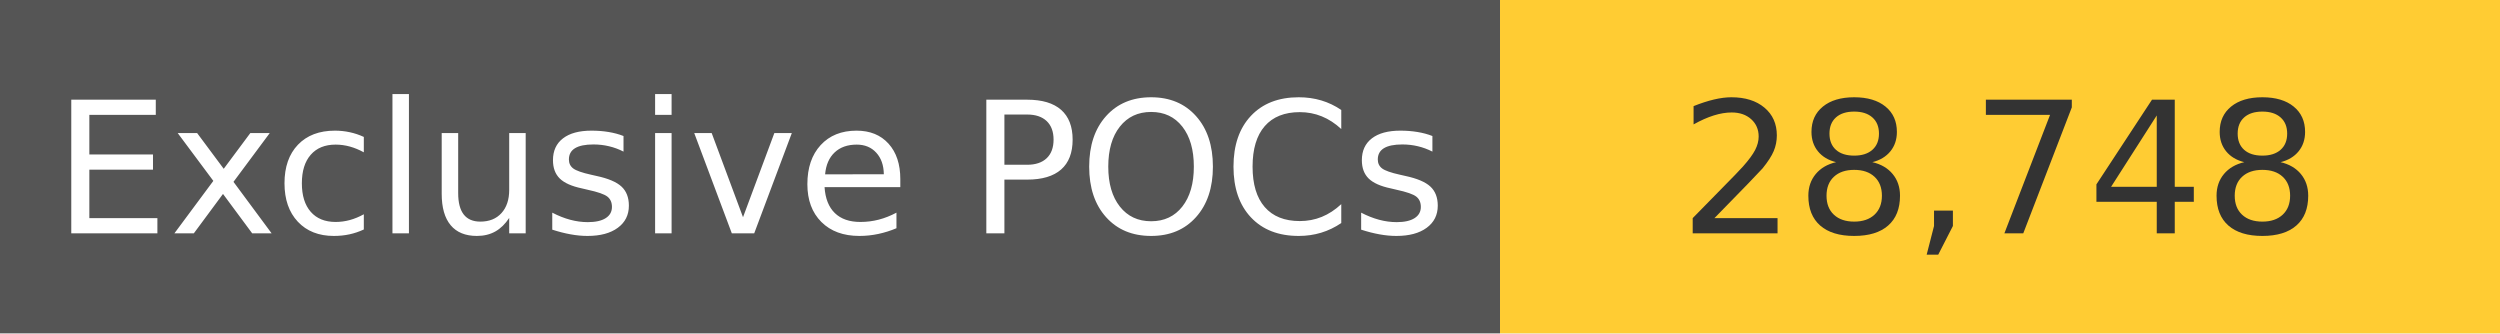
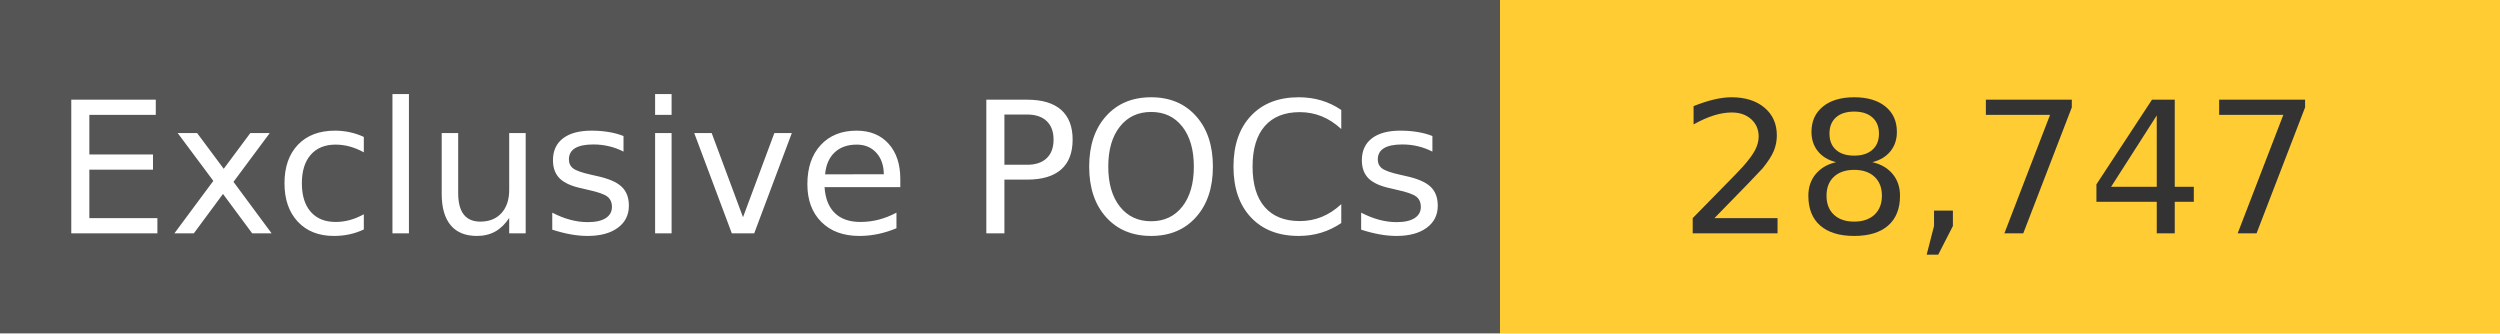
<svg xmlns="http://www.w3.org/2000/svg" width="150" height="20" role="img">
  <linearGradient id="s" x2="0" y2="100%">
    <stop offset="0" stop-color="#bbb" stop-opacity=".1" />
    <stop offset="1" stop-opacity=".1" />
  </linearGradient>
  <g>
    <rect width="90" height="20" fill="#555" />
    <rect x="90" width="267" height="20" fill="#ffcc33" />
  </g>
  <g fill="#fff" text-anchor="middle" font-family="Verdana,Geneva,DejaVu Sans,sans-serif" text-rendering="geometricPrecision" font-size="110">
    <text x="450" y="140" transform="scale(.1)" fill="#fff">
            Exclusive POCs
        </text>
    <text x="1200" y="140" transform="scale(.1)" fill="#333">
-             28,748
+             28,747
        </text>
  </g>
</svg>
